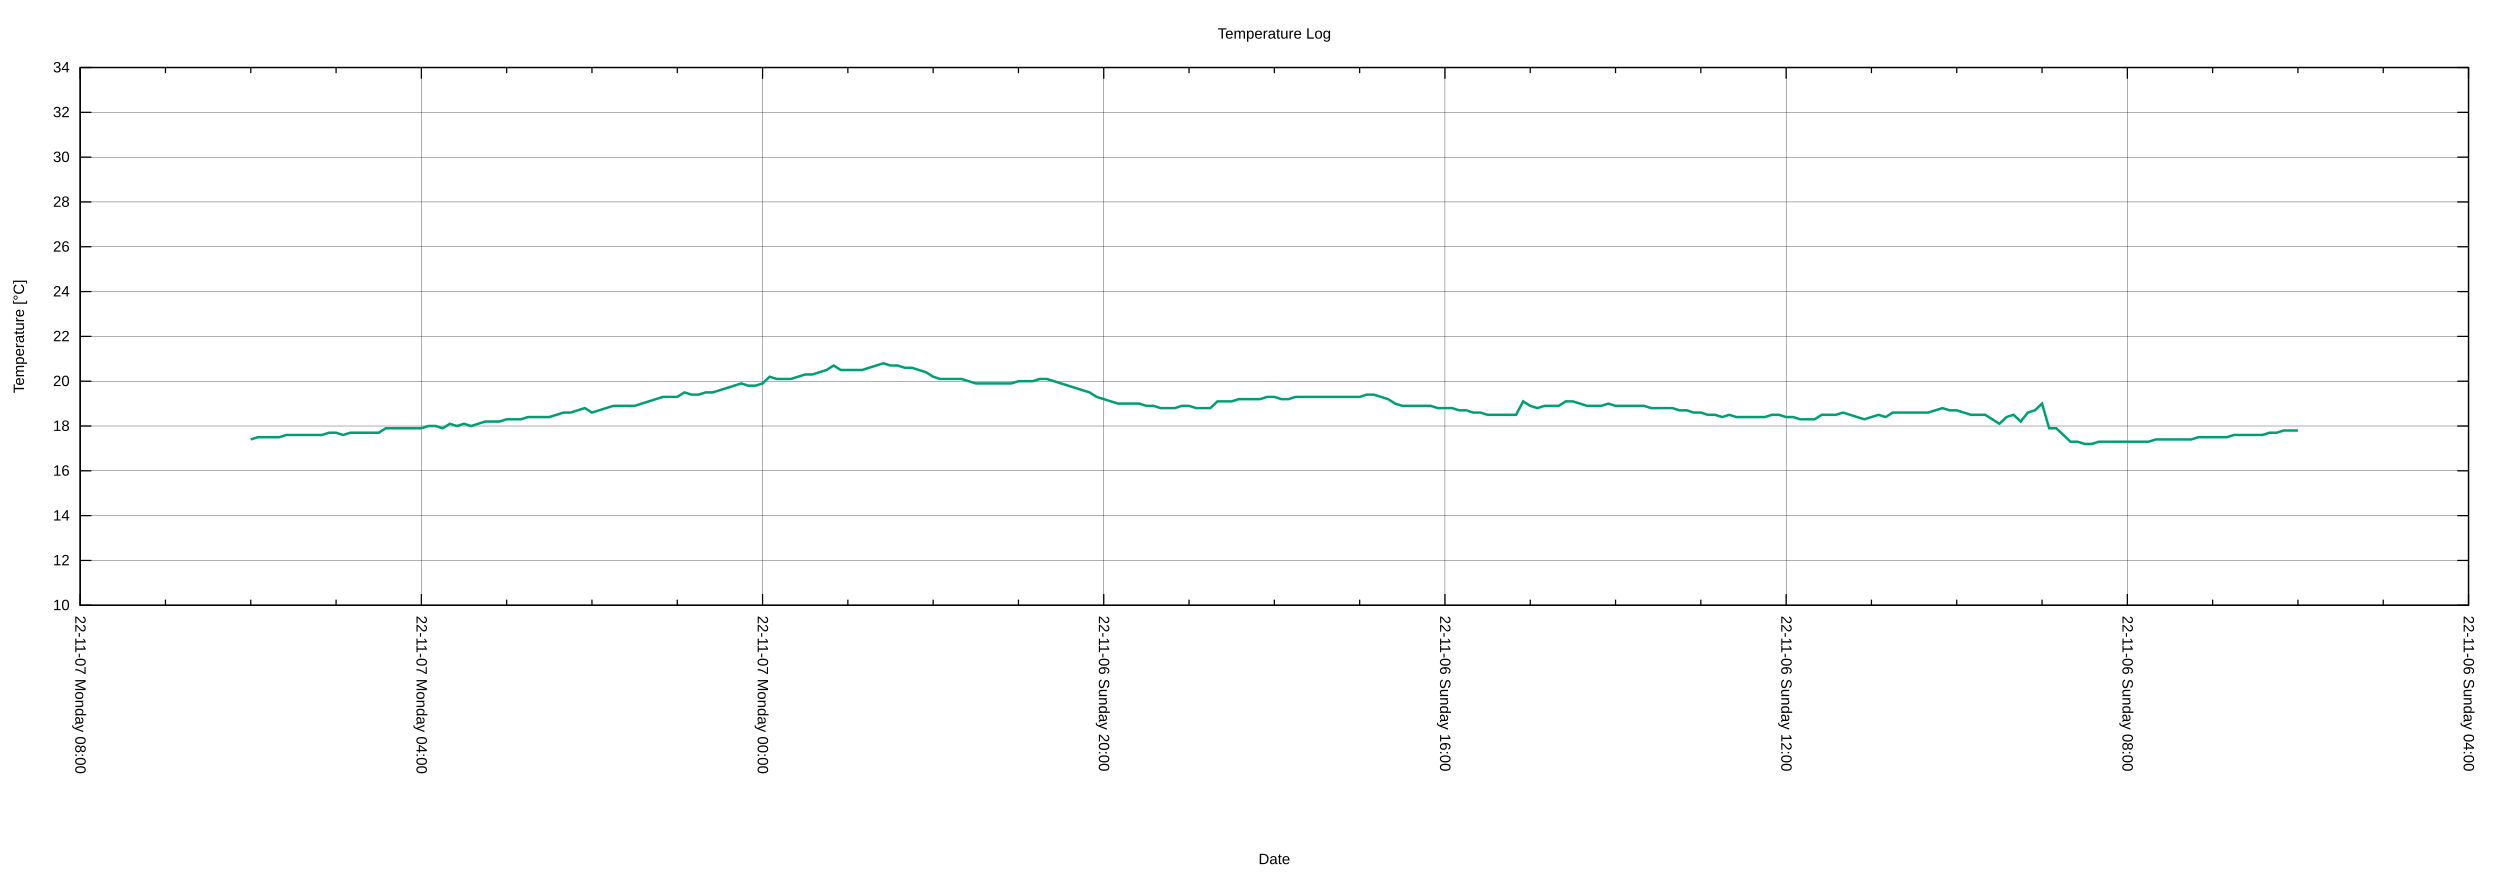
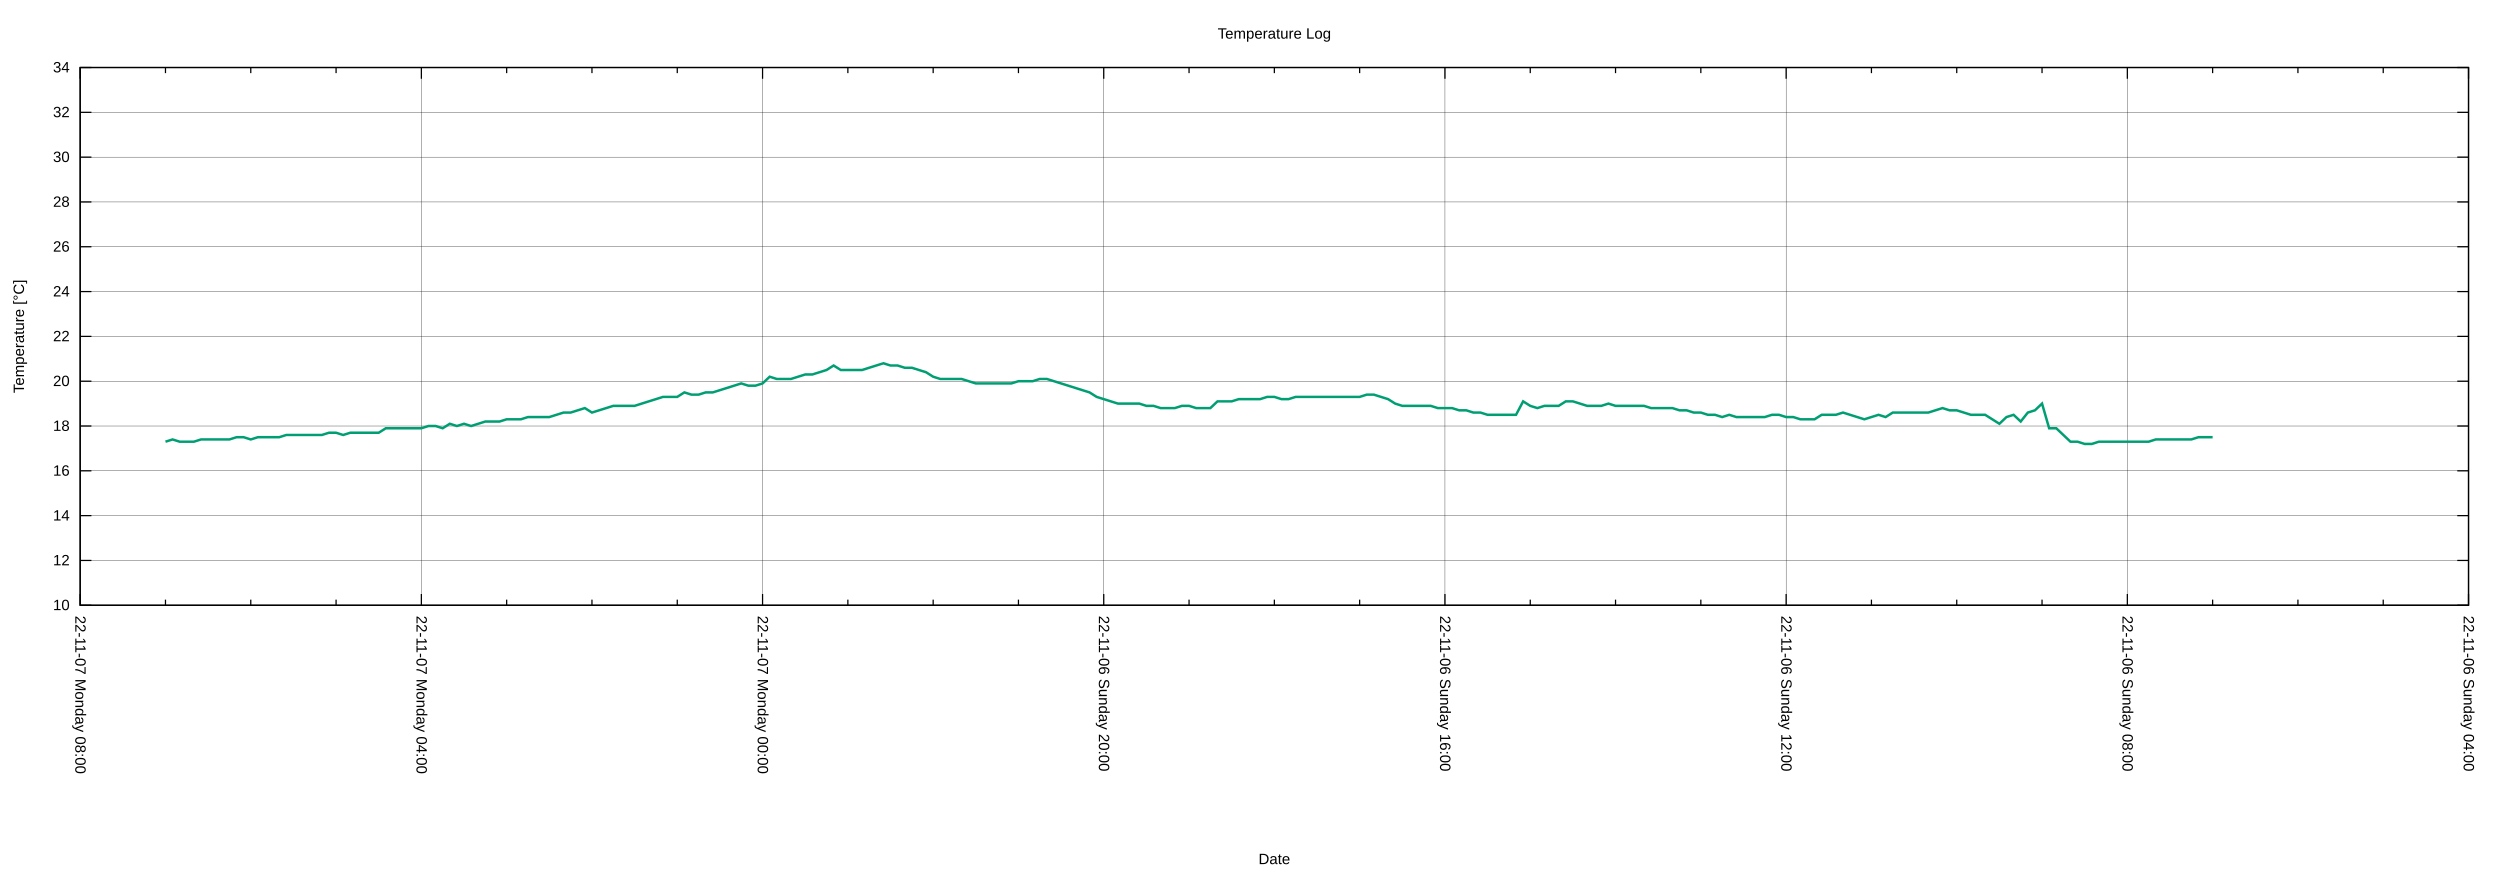
<svg xmlns="http://www.w3.org/2000/svg" xmlns:xlink="http://www.w3.org/1999/xlink" width="2000" height="700" viewBox="0 0 2000 700">
  <g id="gnuplot_canvas">
    <rect x="0" y="0" width="2000" height="700" fill="none" />
    <defs>
      <circle id="gpDot" r="0.5" stroke-width="0.5" stroke="currentColor" />
      <path id="gpPt0" stroke-width="0.222" stroke="currentColor" d="M-1,0 h2 M0,-1 v2" />
      <path id="gpPt1" stroke-width="0.222" stroke="currentColor" d="M-1,-1 L1,1 M1,-1 L-1,1" />
      <path id="gpPt2" stroke-width="0.222" stroke="currentColor" d="M-1,0 L1,0 M0,-1 L0,1 M-1,-1 L1,1 M-1,1 L1,-1" />
      <rect id="gpPt3" stroke-width="0.222" stroke="currentColor" x="-1" y="-1" width="2" height="2" />
      <rect id="gpPt4" stroke-width="0.222" stroke="currentColor" fill="currentColor" x="-1" y="-1" width="2" height="2" />
      <circle id="gpPt5" stroke-width="0.222" stroke="currentColor" cx="0" cy="0" r="1" />
      <use xlink:href="#gpPt5" id="gpPt6" fill="currentColor" stroke="none" />
      <path id="gpPt7" stroke-width="0.222" stroke="currentColor" d="M0,-1.33 L-1.33,0.67 L1.33,0.67 z" />
      <use xlink:href="#gpPt7" id="gpPt8" fill="currentColor" stroke="none" />
      <use xlink:href="#gpPt7" id="gpPt9" stroke="currentColor" transform="rotate(180)" />
      <use xlink:href="#gpPt9" id="gpPt10" fill="currentColor" stroke="none" />
      <use xlink:href="#gpPt3" id="gpPt11" stroke="currentColor" transform="rotate(45)" />
      <use xlink:href="#gpPt11" id="gpPt12" fill="currentColor" stroke="none" />
      <path id="gpPt13" stroke-width="0.222" stroke="currentColor" d="M0,1.330 L1.265,0.411 L0.782,-1.067 L-0.782,-1.076 L-1.265,0.411 z" />
      <use xlink:href="#gpPt13" id="gpPt14" fill="currentColor" stroke="none" />
      <filter id="textbox" filterUnits="objectBoundingBox" x="0" y="0" height="1" width="1">
        <feFlood flood-color="white" flood-opacity="1" result="bgnd" />
        <feComposite in="SourceGraphic" in2="bgnd" operator="atop" />
      </filter>
      <filter id="greybox" filterUnits="objectBoundingBox" x="0" y="0" height="1" width="1">
        <feFlood flood-color="lightgrey" flood-opacity="1" result="grey" />
        <feComposite in="SourceGraphic" in2="grey" operator="atop" />
      </filter>
    </defs>
    <g fill="none" color="white" stroke="currentColor" stroke-width="1.00" stroke-linecap="butt" stroke-linejoin="miter">
</g>
    <g fill="none" color="black" stroke="currentColor" stroke-width="1.00" stroke-linecap="butt" stroke-linejoin="miter">
</g>
    <g fill="none" color="black" stroke="black" stroke-width="0.25" stroke-linecap="butt" stroke-linejoin="miter">
</g>
    <g fill="none" color="black" stroke="currentColor" stroke-width="0.25" stroke-linecap="butt" stroke-linejoin="miter">
      <path stroke="black" class="gridline" d="M64.14,484.21 L1974.82,484.21  " />
    </g>
    <g fill="none" color="black" stroke="black" stroke-width="1.00" stroke-linecap="butt" stroke-linejoin="miter">
</g>
    <g fill="none" color="black" stroke="currentColor" stroke-width="1.00" stroke-linecap="butt" stroke-linejoin="miter">
      <path stroke="black" d="M64.14,484.21 L73.14,484.21 M1974.82,484.21 L1965.82,484.21  " />
      <g transform="translate(55.75,488.11)" stroke="none" fill="black" font-family="Arial" font-size="12.00" text-anchor="end">
        <text>
          <tspan font-family="Arial"> 10</tspan>
        </text>
      </g>
    </g>
    <g fill="none" color="black" stroke="currentColor" stroke-width="1.00" stroke-linecap="butt" stroke-linejoin="miter">
</g>
    <g fill="none" color="black" stroke="black" stroke-width="0.25" stroke-linecap="butt" stroke-linejoin="miter">
</g>
    <g fill="none" color="black" stroke="currentColor" stroke-width="0.25" stroke-linecap="butt" stroke-linejoin="miter">
      <path stroke="black" class="gridline" d="M64.14,448.36 L1974.82,448.36  " />
    </g>
    <g fill="none" color="black" stroke="black" stroke-width="1.00" stroke-linecap="butt" stroke-linejoin="miter">
</g>
    <g fill="none" color="black" stroke="currentColor" stroke-width="1.00" stroke-linecap="butt" stroke-linejoin="miter">
      <path stroke="black" d="M64.14,448.36 L73.14,448.36 M1974.82,448.36 L1965.82,448.36  " />
      <g transform="translate(55.75,452.26)" stroke="none" fill="black" font-family="Arial" font-size="12.00" text-anchor="end">
        <text>
          <tspan font-family="Arial"> 12</tspan>
        </text>
      </g>
    </g>
    <g fill="none" color="black" stroke="currentColor" stroke-width="1.00" stroke-linecap="butt" stroke-linejoin="miter">
</g>
    <g fill="none" color="black" stroke="black" stroke-width="0.25" stroke-linecap="butt" stroke-linejoin="miter">
</g>
    <g fill="none" color="black" stroke="currentColor" stroke-width="0.25" stroke-linecap="butt" stroke-linejoin="miter">
      <path stroke="black" class="gridline" d="M64.14,412.51 L1974.82,412.51  " />
    </g>
    <g fill="none" color="black" stroke="black" stroke-width="1.00" stroke-linecap="butt" stroke-linejoin="miter">
</g>
    <g fill="none" color="black" stroke="currentColor" stroke-width="1.00" stroke-linecap="butt" stroke-linejoin="miter">
      <path stroke="black" d="M64.14,412.51 L73.14,412.51 M1974.82,412.51 L1965.82,412.51  " />
      <g transform="translate(55.75,416.41)" stroke="none" fill="black" font-family="Arial" font-size="12.00" text-anchor="end">
        <text>
          <tspan font-family="Arial"> 14</tspan>
        </text>
      </g>
    </g>
    <g fill="none" color="black" stroke="currentColor" stroke-width="1.00" stroke-linecap="butt" stroke-linejoin="miter">
</g>
    <g fill="none" color="black" stroke="black" stroke-width="0.25" stroke-linecap="butt" stroke-linejoin="miter">
</g>
    <g fill="none" color="black" stroke="currentColor" stroke-width="0.25" stroke-linecap="butt" stroke-linejoin="miter">
      <path stroke="black" class="gridline" d="M64.14,376.66 L1974.82,376.66  " />
    </g>
    <g fill="none" color="black" stroke="black" stroke-width="1.00" stroke-linecap="butt" stroke-linejoin="miter">
</g>
    <g fill="none" color="black" stroke="currentColor" stroke-width="1.00" stroke-linecap="butt" stroke-linejoin="miter">
      <path stroke="black" d="M64.14,376.66 L73.14,376.66 M1974.82,376.66 L1965.82,376.66  " />
      <g transform="translate(55.75,380.56)" stroke="none" fill="black" font-family="Arial" font-size="12.00" text-anchor="end">
        <text>
          <tspan font-family="Arial"> 16</tspan>
        </text>
      </g>
    </g>
    <g fill="none" color="black" stroke="currentColor" stroke-width="1.00" stroke-linecap="butt" stroke-linejoin="miter">
</g>
    <g fill="none" color="black" stroke="black" stroke-width="0.25" stroke-linecap="butt" stroke-linejoin="miter">
</g>
    <g fill="none" color="black" stroke="currentColor" stroke-width="0.25" stroke-linecap="butt" stroke-linejoin="miter">
      <path stroke="black" class="gridline" d="M64.14,340.81 L1974.82,340.81  " />
    </g>
    <g fill="none" color="black" stroke="black" stroke-width="1.00" stroke-linecap="butt" stroke-linejoin="miter">
</g>
    <g fill="none" color="black" stroke="currentColor" stroke-width="1.00" stroke-linecap="butt" stroke-linejoin="miter">
      <path stroke="black" d="M64.14,340.81 L73.14,340.81 M1974.82,340.81 L1965.82,340.81  " />
      <g transform="translate(55.75,344.71)" stroke="none" fill="black" font-family="Arial" font-size="12.00" text-anchor="end">
        <text>
          <tspan font-family="Arial"> 18</tspan>
        </text>
      </g>
    </g>
    <g fill="none" color="black" stroke="currentColor" stroke-width="1.00" stroke-linecap="butt" stroke-linejoin="miter">
</g>
    <g fill="none" color="black" stroke="black" stroke-width="0.25" stroke-linecap="butt" stroke-linejoin="miter">
</g>
    <g fill="none" color="black" stroke="currentColor" stroke-width="0.25" stroke-linecap="butt" stroke-linejoin="miter">
      <path stroke="black" class="gridline" d="M64.14,304.96 L1974.82,304.96  " />
    </g>
    <g fill="none" color="black" stroke="black" stroke-width="1.00" stroke-linecap="butt" stroke-linejoin="miter">
</g>
    <g fill="none" color="black" stroke="currentColor" stroke-width="1.00" stroke-linecap="butt" stroke-linejoin="miter">
      <path stroke="black" d="M64.14,304.96 L73.14,304.96 M1974.82,304.96 L1965.82,304.96  " />
      <g transform="translate(55.75,308.86)" stroke="none" fill="black" font-family="Arial" font-size="12.00" text-anchor="end">
        <text>
          <tspan font-family="Arial"> 20</tspan>
        </text>
      </g>
    </g>
    <g fill="none" color="black" stroke="currentColor" stroke-width="1.00" stroke-linecap="butt" stroke-linejoin="miter">
</g>
    <g fill="none" color="black" stroke="black" stroke-width="0.25" stroke-linecap="butt" stroke-linejoin="miter">
</g>
    <g fill="none" color="black" stroke="currentColor" stroke-width="0.25" stroke-linecap="butt" stroke-linejoin="miter">
      <path stroke="black" class="gridline" d="M64.14,269.11 L1974.82,269.11  " />
    </g>
    <g fill="none" color="black" stroke="black" stroke-width="1.00" stroke-linecap="butt" stroke-linejoin="miter">
</g>
    <g fill="none" color="black" stroke="currentColor" stroke-width="1.00" stroke-linecap="butt" stroke-linejoin="miter">
      <path stroke="black" d="M64.14,269.11 L73.14,269.11 M1974.82,269.11 L1965.82,269.11  " />
      <g transform="translate(55.75,273.01)" stroke="none" fill="black" font-family="Arial" font-size="12.00" text-anchor="end">
        <text>
          <tspan font-family="Arial"> 22</tspan>
        </text>
      </g>
    </g>
    <g fill="none" color="black" stroke="currentColor" stroke-width="1.00" stroke-linecap="butt" stroke-linejoin="miter">
</g>
    <g fill="none" color="black" stroke="black" stroke-width="0.25" stroke-linecap="butt" stroke-linejoin="miter">
</g>
    <g fill="none" color="black" stroke="currentColor" stroke-width="0.25" stroke-linecap="butt" stroke-linejoin="miter">
      <path stroke="black" class="gridline" d="M64.14,233.26 L1974.82,233.26  " />
    </g>
    <g fill="none" color="black" stroke="black" stroke-width="1.00" stroke-linecap="butt" stroke-linejoin="miter">
</g>
    <g fill="none" color="black" stroke="currentColor" stroke-width="1.00" stroke-linecap="butt" stroke-linejoin="miter">
      <path stroke="black" d="M64.14,233.26 L73.14,233.26 M1974.82,233.26 L1965.82,233.26  " />
      <g transform="translate(55.75,237.16)" stroke="none" fill="black" font-family="Arial" font-size="12.00" text-anchor="end">
        <text>
          <tspan font-family="Arial"> 24</tspan>
        </text>
      </g>
    </g>
    <g fill="none" color="black" stroke="currentColor" stroke-width="1.00" stroke-linecap="butt" stroke-linejoin="miter">
</g>
    <g fill="none" color="black" stroke="black" stroke-width="0.25" stroke-linecap="butt" stroke-linejoin="miter">
</g>
    <g fill="none" color="black" stroke="currentColor" stroke-width="0.25" stroke-linecap="butt" stroke-linejoin="miter">
      <path stroke="black" class="gridline" d="M64.14,197.41 L1974.82,197.41  " />
    </g>
    <g fill="none" color="black" stroke="black" stroke-width="1.00" stroke-linecap="butt" stroke-linejoin="miter">
</g>
    <g fill="none" color="black" stroke="currentColor" stroke-width="1.00" stroke-linecap="butt" stroke-linejoin="miter">
      <path stroke="black" d="M64.14,197.41 L73.14,197.41 M1974.82,197.41 L1965.82,197.41  " />
      <g transform="translate(55.75,201.31)" stroke="none" fill="black" font-family="Arial" font-size="12.00" text-anchor="end">
        <text>
          <tspan font-family="Arial"> 26</tspan>
        </text>
      </g>
    </g>
    <g fill="none" color="black" stroke="currentColor" stroke-width="1.00" stroke-linecap="butt" stroke-linejoin="miter">
</g>
    <g fill="none" color="black" stroke="black" stroke-width="0.25" stroke-linecap="butt" stroke-linejoin="miter">
</g>
    <g fill="none" color="black" stroke="currentColor" stroke-width="0.25" stroke-linecap="butt" stroke-linejoin="miter">
      <path stroke="black" class="gridline" d="M64.14,161.56 L1974.82,161.56  " />
    </g>
    <g fill="none" color="black" stroke="black" stroke-width="1.00" stroke-linecap="butt" stroke-linejoin="miter">
</g>
    <g fill="none" color="black" stroke="currentColor" stroke-width="1.00" stroke-linecap="butt" stroke-linejoin="miter">
      <path stroke="black" d="M64.14,161.56 L73.14,161.56 M1974.82,161.56 L1965.82,161.56  " />
      <g transform="translate(55.75,165.46)" stroke="none" fill="black" font-family="Arial" font-size="12.00" text-anchor="end">
        <text>
          <tspan font-family="Arial"> 28</tspan>
        </text>
      </g>
    </g>
    <g fill="none" color="black" stroke="currentColor" stroke-width="1.00" stroke-linecap="butt" stroke-linejoin="miter">
</g>
    <g fill="none" color="black" stroke="black" stroke-width="0.25" stroke-linecap="butt" stroke-linejoin="miter">
</g>
    <g fill="none" color="black" stroke="currentColor" stroke-width="0.25" stroke-linecap="butt" stroke-linejoin="miter">
      <path stroke="black" class="gridline" d="M64.14,125.71 L1974.82,125.71  " />
    </g>
    <g fill="none" color="black" stroke="black" stroke-width="1.00" stroke-linecap="butt" stroke-linejoin="miter">
</g>
    <g fill="none" color="black" stroke="currentColor" stroke-width="1.00" stroke-linecap="butt" stroke-linejoin="miter">
      <path stroke="black" d="M64.14,125.71 L73.14,125.71 M1974.82,125.71 L1965.82,125.71  " />
      <g transform="translate(55.75,129.61)" stroke="none" fill="black" font-family="Arial" font-size="12.00" text-anchor="end">
        <text>
          <tspan font-family="Arial"> 30</tspan>
        </text>
      </g>
    </g>
    <g fill="none" color="black" stroke="currentColor" stroke-width="1.00" stroke-linecap="butt" stroke-linejoin="miter">
</g>
    <g fill="none" color="black" stroke="black" stroke-width="0.25" stroke-linecap="butt" stroke-linejoin="miter">
</g>
    <g fill="none" color="black" stroke="currentColor" stroke-width="0.25" stroke-linecap="butt" stroke-linejoin="miter">
      <path stroke="black" class="gridline" d="M64.14,89.86 L1974.82,89.86  " />
    </g>
    <g fill="none" color="black" stroke="black" stroke-width="1.00" stroke-linecap="butt" stroke-linejoin="miter">
</g>
    <g fill="none" color="black" stroke="currentColor" stroke-width="1.00" stroke-linecap="butt" stroke-linejoin="miter">
      <path stroke="black" d="M64.14,89.86 L73.14,89.86 M1974.82,89.86 L1965.82,89.86  " />
      <g transform="translate(55.75,93.76)" stroke="none" fill="black" font-family="Arial" font-size="12.00" text-anchor="end">
        <text>
          <tspan font-family="Arial"> 32</tspan>
        </text>
      </g>
    </g>
    <g fill="none" color="black" stroke="currentColor" stroke-width="1.00" stroke-linecap="butt" stroke-linejoin="miter">
</g>
    <g fill="none" color="black" stroke="black" stroke-width="0.25" stroke-linecap="butt" stroke-linejoin="miter">
</g>
    <g fill="none" color="black" stroke="currentColor" stroke-width="0.25" stroke-linecap="butt" stroke-linejoin="miter">
      <path stroke="black" class="gridline" d="M64.14,54.01 L1974.82,54.01  " />
    </g>
    <g fill="none" color="black" stroke="black" stroke-width="1.00" stroke-linecap="butt" stroke-linejoin="miter">
</g>
    <g fill="none" color="black" stroke="currentColor" stroke-width="1.00" stroke-linecap="butt" stroke-linejoin="miter">
      <path stroke="black" d="M64.14,54.01 L73.14,54.01 M1974.82,54.01 L1965.82,54.01  " />
      <g transform="translate(55.75,57.91)" stroke="none" fill="black" font-family="Arial" font-size="12.00" text-anchor="end">
        <text>
          <tspan font-family="Arial"> 34</tspan>
        </text>
      </g>
    </g>
    <g fill="none" color="black" stroke="currentColor" stroke-width="1.00" stroke-linecap="butt" stroke-linejoin="miter">
</g>
    <g fill="none" color="black" stroke="black" stroke-width="0.25" stroke-linecap="butt" stroke-linejoin="miter">
</g>
    <g fill="none" color="black" stroke="currentColor" stroke-width="0.25" stroke-linecap="butt" stroke-linejoin="miter">
      <path stroke="black" class="gridline" d="M1974.82,484.21 L1974.82,54.01  " />
    </g>
    <g fill="none" color="black" stroke="black" stroke-width="1.00" stroke-linecap="butt" stroke-linejoin="miter">
</g>
    <g fill="none" color="black" stroke="currentColor" stroke-width="1.00" stroke-linecap="butt" stroke-linejoin="miter">
      <path stroke="black" d="M1974.82,484.21 L1974.82,475.21 M1974.82,54.01 L1974.82,63.01  " />
      <g transform="translate(1970.92,492.60) rotate(90)" stroke="none" fill="black" font-family="Arial" font-size="12.00" text-anchor="start">
        <text>
          <tspan font-family="Arial">22-11-06 Sunday 04:00</tspan>
        </text>
      </g>
    </g>
    <g fill="none" color="black" stroke="currentColor" stroke-width="1.00" stroke-linecap="butt" stroke-linejoin="miter">
      <path stroke="black" d="M1906.58,484.21 L1906.58,479.71 M1906.58,54.01 L1906.58,58.51 M1838.34,484.21 L1838.34,479.71 M1838.34,54.01 L1838.34,58.51   M1770.10,484.21 L1770.10,479.71 M1770.10,54.01 L1770.10,58.51  " />
    </g>
    <g fill="none" color="black" stroke="black" stroke-width="0.25" stroke-linecap="butt" stroke-linejoin="miter">
</g>
    <g fill="none" color="black" stroke="currentColor" stroke-width="0.25" stroke-linecap="butt" stroke-linejoin="miter">
      <path stroke="black" class="gridline" d="M1701.87,484.21 L1701.87,54.01  " />
    </g>
    <g fill="none" color="black" stroke="black" stroke-width="1.00" stroke-linecap="butt" stroke-linejoin="miter">
</g>
    <g fill="none" color="black" stroke="currentColor" stroke-width="1.00" stroke-linecap="butt" stroke-linejoin="miter">
      <path stroke="black" d="M1701.87,484.21 L1701.87,475.21 M1701.87,54.01 L1701.87,63.01  " />
      <g transform="translate(1697.97,492.60) rotate(90)" stroke="none" fill="black" font-family="Arial" font-size="12.00" text-anchor="start">
        <text>
          <tspan font-family="Arial">22-11-06 Sunday 08:00</tspan>
        </text>
      </g>
    </g>
    <g fill="none" color="black" stroke="currentColor" stroke-width="1.00" stroke-linecap="butt" stroke-linejoin="miter">
      <path stroke="black" d="M1633.63,484.21 L1633.63,479.71 M1633.63,54.01 L1633.63,58.51 M1565.39,484.21 L1565.39,479.71 M1565.39,54.01 L1565.39,58.51   M1497.15,484.21 L1497.15,479.71 M1497.15,54.01 L1497.15,58.51  " />
    </g>
    <g fill="none" color="black" stroke="black" stroke-width="0.25" stroke-linecap="butt" stroke-linejoin="miter">
</g>
    <g fill="none" color="black" stroke="currentColor" stroke-width="0.25" stroke-linecap="butt" stroke-linejoin="miter">
      <path stroke="black" class="gridline" d="M1428.91,484.21 L1428.91,54.01  " />
    </g>
    <g fill="none" color="black" stroke="black" stroke-width="1.00" stroke-linecap="butt" stroke-linejoin="miter">
</g>
    <g fill="none" color="black" stroke="currentColor" stroke-width="1.00" stroke-linecap="butt" stroke-linejoin="miter">
      <path stroke="black" d="M1428.91,484.21 L1428.91,475.21 M1428.91,54.01 L1428.91,63.01  " />
      <g transform="translate(1425.01,492.60) rotate(90)" stroke="none" fill="black" font-family="Arial" font-size="12.00" text-anchor="start">
        <text>
          <tspan font-family="Arial">22-11-06 Sunday 12:00</tspan>
        </text>
      </g>
    </g>
    <g fill="none" color="black" stroke="currentColor" stroke-width="1.00" stroke-linecap="butt" stroke-linejoin="miter">
      <path stroke="black" d="M1360.67,484.21 L1360.67,479.71 M1360.67,54.01 L1360.67,58.51 M1292.43,484.21 L1292.43,479.71 M1292.43,54.01 L1292.43,58.51   M1224.20,484.21 L1224.20,479.71 M1224.20,54.01 L1224.20,58.51  " />
    </g>
    <g fill="none" color="black" stroke="black" stroke-width="0.25" stroke-linecap="butt" stroke-linejoin="miter">
</g>
    <g fill="none" color="black" stroke="currentColor" stroke-width="0.25" stroke-linecap="butt" stroke-linejoin="miter">
      <path stroke="black" class="gridline" d="M1155.96,484.21 L1155.96,54.01  " />
    </g>
    <g fill="none" color="black" stroke="black" stroke-width="1.00" stroke-linecap="butt" stroke-linejoin="miter">
</g>
    <g fill="none" color="black" stroke="currentColor" stroke-width="1.00" stroke-linecap="butt" stroke-linejoin="miter">
      <path stroke="black" d="M1155.96,484.21 L1155.96,475.21 M1155.96,54.01 L1155.96,63.01  " />
      <g transform="translate(1152.06,492.60) rotate(90)" stroke="none" fill="black" font-family="Arial" font-size="12.00" text-anchor="start">
        <text>
          <tspan font-family="Arial">22-11-06 Sunday 16:00</tspan>
        </text>
      </g>
    </g>
    <g fill="none" color="black" stroke="currentColor" stroke-width="1.00" stroke-linecap="butt" stroke-linejoin="miter">
      <path stroke="black" d="M1087.72,484.21 L1087.72,479.71 M1087.72,54.01 L1087.72,58.51 M1019.48,484.21 L1019.48,479.71 M1019.48,54.01 L1019.48,58.51   M951.24,484.21 L951.24,479.71 M951.24,54.01 L951.24,58.51  " />
    </g>
    <g fill="none" color="black" stroke="black" stroke-width="0.25" stroke-linecap="butt" stroke-linejoin="miter">
</g>
    <g fill="none" color="black" stroke="currentColor" stroke-width="0.25" stroke-linecap="butt" stroke-linejoin="miter">
      <path stroke="black" class="gridline" d="M883.00,484.21 L883.00,54.01  " />
    </g>
    <g fill="none" color="black" stroke="black" stroke-width="1.00" stroke-linecap="butt" stroke-linejoin="miter">
</g>
    <g fill="none" color="black" stroke="currentColor" stroke-width="1.00" stroke-linecap="butt" stroke-linejoin="miter">
      <path stroke="black" d="M883.00,484.21 L883.00,475.21 M883.00,54.01 L883.00,63.01  " />
      <g transform="translate(879.10,492.60) rotate(90)" stroke="none" fill="black" font-family="Arial" font-size="12.00" text-anchor="start">
        <text>
          <tspan font-family="Arial">22-11-06 Sunday 20:00</tspan>
        </text>
      </g>
    </g>
    <g fill="none" color="black" stroke="currentColor" stroke-width="1.00" stroke-linecap="butt" stroke-linejoin="miter">
      <path stroke="black" d="M814.76,484.21 L814.76,479.71 M814.76,54.01 L814.76,58.51 M746.53,484.21 L746.53,479.71 M746.53,54.01 L746.53,58.51   M678.29,484.21 L678.29,479.71 M678.29,54.01 L678.29,58.51  " />
    </g>
    <g fill="none" color="black" stroke="black" stroke-width="0.25" stroke-linecap="butt" stroke-linejoin="miter">
</g>
    <g fill="none" color="black" stroke="currentColor" stroke-width="0.25" stroke-linecap="butt" stroke-linejoin="miter">
      <path stroke="black" class="gridline" d="M610.05,484.21 L610.05,54.01  " />
    </g>
    <g fill="none" color="black" stroke="black" stroke-width="1.00" stroke-linecap="butt" stroke-linejoin="miter">
</g>
    <g fill="none" color="black" stroke="currentColor" stroke-width="1.00" stroke-linecap="butt" stroke-linejoin="miter">
      <path stroke="black" d="M610.05,484.21 L610.05,475.21 M610.05,54.01 L610.05,63.01  " />
      <g transform="translate(606.15,492.60) rotate(90)" stroke="none" fill="black" font-family="Arial" font-size="12.00" text-anchor="start">
        <text>
          <tspan font-family="Arial">22-11-07 Monday 00:00</tspan>
        </text>
      </g>
    </g>
    <g fill="none" color="black" stroke="currentColor" stroke-width="1.00" stroke-linecap="butt" stroke-linejoin="miter">
      <path stroke="black" d="M541.81,484.21 L541.81,479.71 M541.81,54.01 L541.81,58.51 M473.57,484.21 L473.57,479.71 M473.57,54.01 L473.57,58.51   M405.33,484.21 L405.33,479.71 M405.33,54.01 L405.33,58.51  " />
    </g>
    <g fill="none" color="black" stroke="black" stroke-width="0.25" stroke-linecap="butt" stroke-linejoin="miter">
</g>
    <g fill="none" color="black" stroke="currentColor" stroke-width="0.25" stroke-linecap="butt" stroke-linejoin="miter">
      <path stroke="black" class="gridline" d="M337.09,484.21 L337.09,54.01  " />
    </g>
    <g fill="none" color="black" stroke="black" stroke-width="1.00" stroke-linecap="butt" stroke-linejoin="miter">
</g>
    <g fill="none" color="black" stroke="currentColor" stroke-width="1.00" stroke-linecap="butt" stroke-linejoin="miter">
      <path stroke="black" d="M337.09,484.21 L337.09,475.21 M337.09,54.01 L337.09,63.01  " />
      <g transform="translate(333.19,492.60) rotate(90)" stroke="none" fill="black" font-family="Arial" font-size="12.00" text-anchor="start">
        <text>
          <tspan font-family="Arial">22-11-07 Monday 04:00</tspan>
        </text>
      </g>
    </g>
    <g fill="none" color="black" stroke="currentColor" stroke-width="1.00" stroke-linecap="butt" stroke-linejoin="miter">
      <path stroke="black" d="M268.86,484.21 L268.86,479.71 M268.86,54.01 L268.86,58.51 M200.62,484.21 L200.62,479.71 M200.62,54.01 L200.62,58.51   M132.38,484.21 L132.38,479.71 M132.38,54.01 L132.38,58.51  " />
    </g>
    <g fill="none" color="black" stroke="black" stroke-width="0.25" stroke-linecap="butt" stroke-linejoin="miter">
</g>
    <g fill="none" color="black" stroke="currentColor" stroke-width="0.25" stroke-linecap="butt" stroke-linejoin="miter">
      <path stroke="black" class="gridline" d="M64.14,484.21 L64.14,54.01  " />
    </g>
    <g fill="none" color="black" stroke="black" stroke-width="1.00" stroke-linecap="butt" stroke-linejoin="miter">
</g>
    <g fill="none" color="black" stroke="currentColor" stroke-width="1.00" stroke-linecap="butt" stroke-linejoin="miter">
      <path stroke="black" d="M64.14,484.21 L64.14,475.21 M64.14,54.01 L64.14,63.01  " />
      <g transform="translate(60.24,492.60) rotate(90)" stroke="none" fill="black" font-family="Arial" font-size="12.00" text-anchor="start">
        <text>
          <tspan font-family="Arial">22-11-07 Monday 08:00</tspan>
        </text>
      </g>
    </g>
    <g fill="none" color="black" stroke="currentColor" stroke-width="1.00" stroke-linecap="butt" stroke-linejoin="miter">
</g>
    <g fill="none" color="black" stroke="currentColor" stroke-width="1.00" stroke-linecap="butt" stroke-linejoin="miter">
      <path stroke="black" d="M64.14,54.01 L64.14,484.21 L1974.82,484.21 L1974.82,54.01 L64.14,54.01 Z  " />
    </g>
    <g fill="none" color="black" stroke="currentColor" stroke-width="1.00" stroke-linecap="butt" stroke-linejoin="miter">
      <g transform="translate(19.18,269.11) rotate(270)" stroke="none" fill="black" font-family="Arial" font-size="12.00" text-anchor="middle">
        <text>
          <tspan font-family="Arial">Temperature [°C]</tspan>
        </text>
      </g>
    </g>
    <g fill="none" color="black" stroke="currentColor" stroke-width="1.00" stroke-linecap="butt" stroke-linejoin="miter">
      <g transform="translate(1019.48,691.30)" stroke="none" fill="black" font-family="Arial" font-size="12.00" text-anchor="middle">
        <text>
          <tspan font-family="Arial">Date</tspan>
        </text>
      </g>
    </g>
    <g fill="none" color="black" stroke="currentColor" stroke-width="1.00" stroke-linecap="butt" stroke-linejoin="miter">
</g>
    <g id="gnuplot_plot_1">
      <g fill="none" color="white" stroke="currentColor" stroke-width="2.00" stroke-linecap="butt" stroke-linejoin="miter">
</g>
      <g fill="none" color="black" stroke="currentColor" stroke-width="2.00" stroke-linecap="butt" stroke-linejoin="miter">
-         <path stroke="rgb(  0, 158, 115)" d="M200.62,351.56 L206.30,349.77 L211.99,349.77 L217.68,349.77 L223.36,349.77 L229.05,347.98 L234.74,347.98 L240.42,347.98   L246.11,347.98 L251.80,347.98 L257.48,347.98 L263.17,346.19 L268.86,346.19 L274.54,347.98 L280.23,346.19 L285.92,346.19   L291.60,346.19 L297.29,346.19 L302.98,346.19 L308.66,342.60 L314.35,342.60 L320.03,342.60 L325.72,342.60 L331.41,342.60   L337.09,342.60 L342.78,340.81 L348.47,340.81 L354.15,342.60 L359.84,339.02 L365.53,340.81 L371.21,339.02 L376.90,340.81   L382.59,339.02 L388.27,337.22 L393.96,337.22 L399.65,337.22 L405.33,335.43 L411.02,335.43 L416.71,335.43 L422.39,333.64   L428.08,333.64 L433.77,333.64 L439.45,333.64 L445.14,331.85 L450.83,330.05 L456.51,330.05 L462.20,328.26 L467.88,326.47   L473.57,330.05 L479.26,328.26 L484.94,326.47 L490.63,324.68 L496.32,324.68 L502.00,324.68 L507.69,324.68 L513.38,322.88   L519.06,321.09 L524.75,319.30 L530.44,317.51 L536.12,317.51 L541.81,317.51 L547.50,313.92 L553.18,315.71 L558.87,315.71   L564.56,313.92 L570.24,313.92 L575.93,312.13 L581.62,310.34 L587.30,308.54 L592.99,306.75 L598.68,308.54 L604.36,308.54   L610.05,306.75 L615.74,301.37 L621.42,303.17 L627.11,303.17 L632.79,303.17 L638.48,301.37 L644.17,299.58 L649.85,299.58   L655.54,297.79 L661.23,296.00 L666.91,292.41 L672.60,296.00 L678.29,296.00 L683.97,296.00 L689.66,296.00 L695.35,294.20   L701.03,292.41 L706.72,290.62 L712.41,292.41 L718.09,292.41 L723.78,294.20 L729.47,294.20 L735.15,296.00 L740.84,297.79   L746.53,301.37 L752.21,303.17 L757.90,303.17 L763.59,303.17 L769.27,303.17 L774.96,304.96 L780.65,306.75 L786.33,306.75   L792.02,306.75 L797.70,306.75 L803.39,306.75 L809.08,306.75 L814.76,304.96 L820.45,304.96 L826.14,304.96 L831.82,303.17   L837.51,303.17 L843.20,304.96 L848.88,306.75 L854.57,308.54 L860.26,310.34 L865.94,312.13 L871.63,313.92 L877.32,317.51   L883.00,319.30 L888.69,321.09 L894.38,322.88 L900.06,322.88 L905.75,322.88 L911.44,322.88 L917.12,324.68 L922.81,324.68   L928.50,326.47 L934.18,326.47 L939.87,326.47 L945.55,324.68 L951.24,324.68 L956.93,326.47 L962.61,326.47 L968.30,326.47   L973.99,321.09 L979.67,321.09 L985.36,321.09 L991.05,319.30 L996.73,319.30 L1002.42,319.30 L1008.11,319.30 L1013.79,317.51   L1019.48,317.51 L1025.17,319.30 L1030.85,319.30 L1036.54,317.51 L1042.23,317.51 L1047.91,317.51 L1053.60,317.51 L1059.29,317.51   L1064.97,317.51 L1070.66,317.51 L1076.35,317.51 L1082.03,317.51 L1087.72,317.51 L1093.41,315.71 L1099.09,315.71 L1104.78,317.51   L1110.46,319.30 L1116.15,322.88 L1121.84,324.68 L1127.52,324.68 L1133.21,324.68 L1138.90,324.68 L1144.58,324.68 L1150.27,326.47   L1155.96,326.47 L1161.64,326.47 L1167.33,328.26 L1173.02,328.26 L1178.70,330.05 L1184.39,330.05 L1190.08,331.85 L1195.76,331.85   L1201.45,331.85 L1207.14,331.85 L1212.82,331.85 L1218.51,321.09 L1224.20,324.68 L1229.88,326.47 L1235.57,324.68 L1241.26,324.68   L1246.94,324.68 L1252.63,321.09 L1258.32,321.09 L1264.00,322.88 L1269.69,324.68 L1275.37,324.68 L1281.06,324.68 L1286.75,322.88   L1292.43,324.68 L1298.12,324.68 L1303.81,324.68 L1309.49,324.68 L1315.18,324.68 L1320.87,326.47 L1326.55,326.47 L1332.24,326.47   L1337.93,326.47 L1343.61,328.26 L1349.30,328.26 L1354.99,330.05 L1360.67,330.05 L1366.36,331.85 L1372.05,331.85 L1377.73,333.64   L1383.42,331.85 L1389.11,333.64 L1394.79,333.64 L1400.48,333.64 L1406.17,333.64 L1411.85,333.64 L1417.54,331.85 L1423.22,331.85   L1428.91,333.64 L1434.60,333.64 L1440.28,335.43 L1445.97,335.43 L1451.66,335.43 L1457.34,331.85 L1463.03,331.85 L1468.72,331.85   L1474.40,330.05 L1480.09,331.85 L1485.78,333.64 L1491.46,335.43 L1497.15,333.64 L1502.84,331.85 L1508.52,333.64 L1514.21,330.05   L1519.90,330.05 L1525.58,330.05 L1531.27,330.05 L1536.96,330.05 L1542.64,330.05 L1548.33,328.26 L1554.02,326.47 L1559.70,328.26   L1565.39,328.26 L1571.08,330.05 L1576.76,331.85 L1582.45,331.85 L1588.13,331.85 L1593.82,335.43 L1599.51,339.02 L1605.19,333.64   L1610.88,331.85 L1616.57,337.22 L1622.25,330.05 L1627.94,328.26 L1633.63,322.88 L1639.31,342.60 L1645.00,342.60 L1650.69,347.98   L1656.37,353.36 L1662.06,353.36 L1667.75,355.15 L1673.43,355.15 L1679.12,353.36 L1684.81,353.36 L1690.49,353.36 L1696.18,353.36   L1701.87,353.36 L1707.55,353.36 L1713.24,353.36 L1718.93,353.36 L1724.61,351.56 L1730.30,351.56 L1735.99,351.56 L1741.67,351.56   L1747.36,351.56 L1753.04,351.56 L1758.73,349.77 L1764.42,349.77 L1770.10,349.77 L1775.79,349.77 L1781.48,349.77 L1787.16,347.98   L1792.85,347.98 L1798.54,347.98 L1804.22,347.98 L1809.91,347.98 L1815.60,346.19 L1821.28,346.19 L1826.97,344.39 L1832.66,344.39   L1838.34,344.39  " />
+         <path stroke="rgb(  0, 158, 115)" d="M132.38,353.36 L138.07,351.56 L143.75,353.36 L149.44,353.36 L155.12,353.36 L160.81,351.56 L166.50,351.56 L172.18,351.56   L177.87,351.56 L183.56,351.56 L189.24,349.77 L194.93,349.77 L200.62,351.56 L206.30,349.77 L211.99,349.77 L217.68,349.77   L223.36,349.77 L229.05,347.98 L234.74,347.98 L240.42,347.98 L246.11,347.98 L251.80,347.98 L257.48,347.98 L263.17,346.19   L268.86,346.19 L274.54,347.98 L280.23,346.19 L285.92,346.19 L291.60,346.19 L297.29,346.19 L302.98,346.19 L308.66,342.60   L314.35,342.60 L320.03,342.60 L325.72,342.60 L331.41,342.60 L337.09,342.60 L342.78,340.81 L348.47,340.81 L354.15,342.60   L359.84,339.02 L365.53,340.81 L371.21,339.02 L376.90,340.81 L382.59,339.02 L388.27,337.22 L393.96,337.22 L399.65,337.22   L405.33,335.43 L411.02,335.43 L416.71,335.43 L422.39,333.64 L428.08,333.64 L433.77,333.64 L439.45,333.64 L445.14,331.85   L450.83,330.05 L456.51,330.05 L462.20,328.26 L467.88,326.47 L473.57,330.05 L479.26,328.26 L484.94,326.47 L490.63,324.68   L496.32,324.68 L502.00,324.68 L507.69,324.68 L513.38,322.88 L519.06,321.09 L524.75,319.30 L530.44,317.51 L536.12,317.51   L541.81,317.51 L547.50,313.92 L553.18,315.71 L558.87,315.71 L564.56,313.92 L570.24,313.92 L575.93,312.13 L581.62,310.34   L587.30,308.54 L592.99,306.75 L598.68,308.54 L604.36,308.54 L610.05,306.75 L615.74,301.37 L621.42,303.17 L627.11,303.17   L632.79,303.17 L638.48,301.37 L644.17,299.58 L649.85,299.58 L655.54,297.79 L661.23,296.00 L666.91,292.41 L672.60,296.00   L678.29,296.00 L683.97,296.00 L689.66,296.00 L695.35,294.20 L701.03,292.41 L706.72,290.62 L712.41,292.41 L718.09,292.41   L723.78,294.20 L729.47,294.20 L735.15,296.00 L740.84,297.79 L746.53,301.37 L752.21,303.17 L757.90,303.17 L763.59,303.17   L769.27,303.17 L774.96,304.96 L780.65,306.75 L786.33,306.75 L792.02,306.75 L797.70,306.75 L803.39,306.75 L809.08,306.75   L814.76,304.96 L820.45,304.96 L826.14,304.96 L831.82,303.17 L837.51,303.17 L843.20,304.96 L848.88,306.75 L854.57,308.54   L860.26,310.34 L865.94,312.13 L871.63,313.92 L877.32,317.51 L883.00,319.30 L888.69,321.09 L894.38,322.88 L900.06,322.88   L905.75,322.88 L911.44,322.88 L917.12,324.68 L922.81,324.68 L928.50,326.47 L934.18,326.47 L939.87,326.47 L945.55,324.68   L951.24,324.68 L956.93,326.47 L962.61,326.47 L968.30,326.47 L973.99,321.09 L979.67,321.09 L985.36,321.09 L991.05,319.30   L996.73,319.30 L1002.42,319.30 L1008.11,319.30 L1013.79,317.51 L1019.48,317.51 L1025.17,319.30 L1030.85,319.30 L1036.54,317.51   L1042.23,317.51 L1047.91,317.51 L1053.60,317.51 L1059.29,317.51 L1064.97,317.51 L1070.66,317.51 L1076.35,317.51 L1082.03,317.51   L1087.72,317.51 L1093.41,315.71 L1099.09,315.71 L1104.78,317.51 L1110.46,319.30 L1116.15,322.88 L1121.84,324.68 L1127.52,324.68   L1133.21,324.68 L1138.90,324.68 L1144.58,324.68 L1150.27,326.47 L1155.96,326.47 L1161.64,326.47 L1167.33,328.26 L1173.02,328.26   L1178.70,330.05 L1184.39,330.05 L1190.08,331.85 L1195.76,331.85 L1201.45,331.85 L1207.14,331.85 L1212.82,331.85 L1218.51,321.09   L1224.20,324.68 L1229.88,326.47 L1235.57,324.68 L1241.26,324.68 L1246.94,324.68 L1252.63,321.09 L1258.32,321.09 L1264.00,322.88   L1269.69,324.68 L1275.37,324.68 L1281.06,324.68 L1286.75,322.88 L1292.43,324.68 L1298.12,324.68 L1303.81,324.68 L1309.49,324.68   L1315.18,324.68 L1320.87,326.47 L1326.55,326.47 L1332.24,326.47 L1337.93,326.47 L1343.61,328.26 L1349.30,328.26 L1354.99,330.05   L1360.67,330.05 L1366.36,331.85 L1372.05,331.85 L1377.73,333.64 L1383.42,331.85 L1389.11,333.64 L1394.79,333.64 L1400.48,333.64   L1406.17,333.64 L1411.85,333.64 L1417.54,331.85 L1423.22,331.85 L1428.91,333.64 L1434.60,333.64 L1440.28,335.43 L1445.97,335.43   L1451.66,335.43 L1457.34,331.85 L1463.03,331.85 L1468.72,331.85 L1474.40,330.05 L1480.09,331.85 L1485.78,333.64 L1491.46,335.43   L1497.15,333.64 L1502.84,331.85 L1508.52,333.64 L1514.21,330.05 L1519.90,330.05 L1525.58,330.05 L1531.27,330.05 L1536.96,330.05   L1542.64,330.05 L1548.33,328.26 L1554.02,326.47 L1559.70,328.26 L1565.39,328.26 L1571.08,330.05 L1576.76,331.85 L1582.45,331.85   L1588.13,331.85 L1593.82,335.43 L1599.51,339.02 L1605.19,333.64 L1610.88,331.85 L1616.57,337.22 L1622.25,330.05 L1627.94,328.26   L1633.63,322.88 L1639.31,342.60 L1645.00,342.60 L1650.69,347.98 L1656.37,353.36 L1662.06,353.36 L1667.75,355.15 L1673.43,355.15   L1679.12,353.36 L1684.81,353.36 L1690.49,353.36 L1696.18,353.36 L1701.87,353.36 L1707.55,353.36 L1713.24,353.36 L1718.93,353.36   L1724.61,351.56 L1730.30,351.56 L1735.99,351.56 L1741.67,351.56 L1747.36,351.56 L1753.04,351.56 L1758.73,349.77 L1764.42,349.77   L1770.10,349.77  " />
      </g>
    </g>
    <g fill="none" color="black" stroke="currentColor" stroke-width="2.00" stroke-linecap="butt" stroke-linejoin="miter">
</g>
    <g fill="none" color="black" stroke="black" stroke-width="1.00" stroke-linecap="butt" stroke-linejoin="miter">
</g>
    <g fill="none" color="black" stroke="currentColor" stroke-width="1.00" stroke-linecap="butt" stroke-linejoin="miter">
      <path stroke="black" d="M64.14,54.01 L64.14,484.21 L1974.82,484.21 L1974.82,54.01 L64.14,54.01 Z  " />
    </g>
    <g fill="none" color="black" stroke="currentColor" stroke-width="1.00" stroke-linecap="butt" stroke-linejoin="miter">
      <g transform="translate(1019.48,30.91)" stroke="none" fill="black" font-family="Arial" font-size="12.00" text-anchor="middle">
        <text>
          <tspan font-family="Arial">Temperature Log</tspan>
        </text>
      </g>
    </g>
    <g fill="none" color="black" stroke="currentColor" stroke-width="1.00" stroke-linecap="butt" stroke-linejoin="miter">
</g>
  </g>
</svg>
